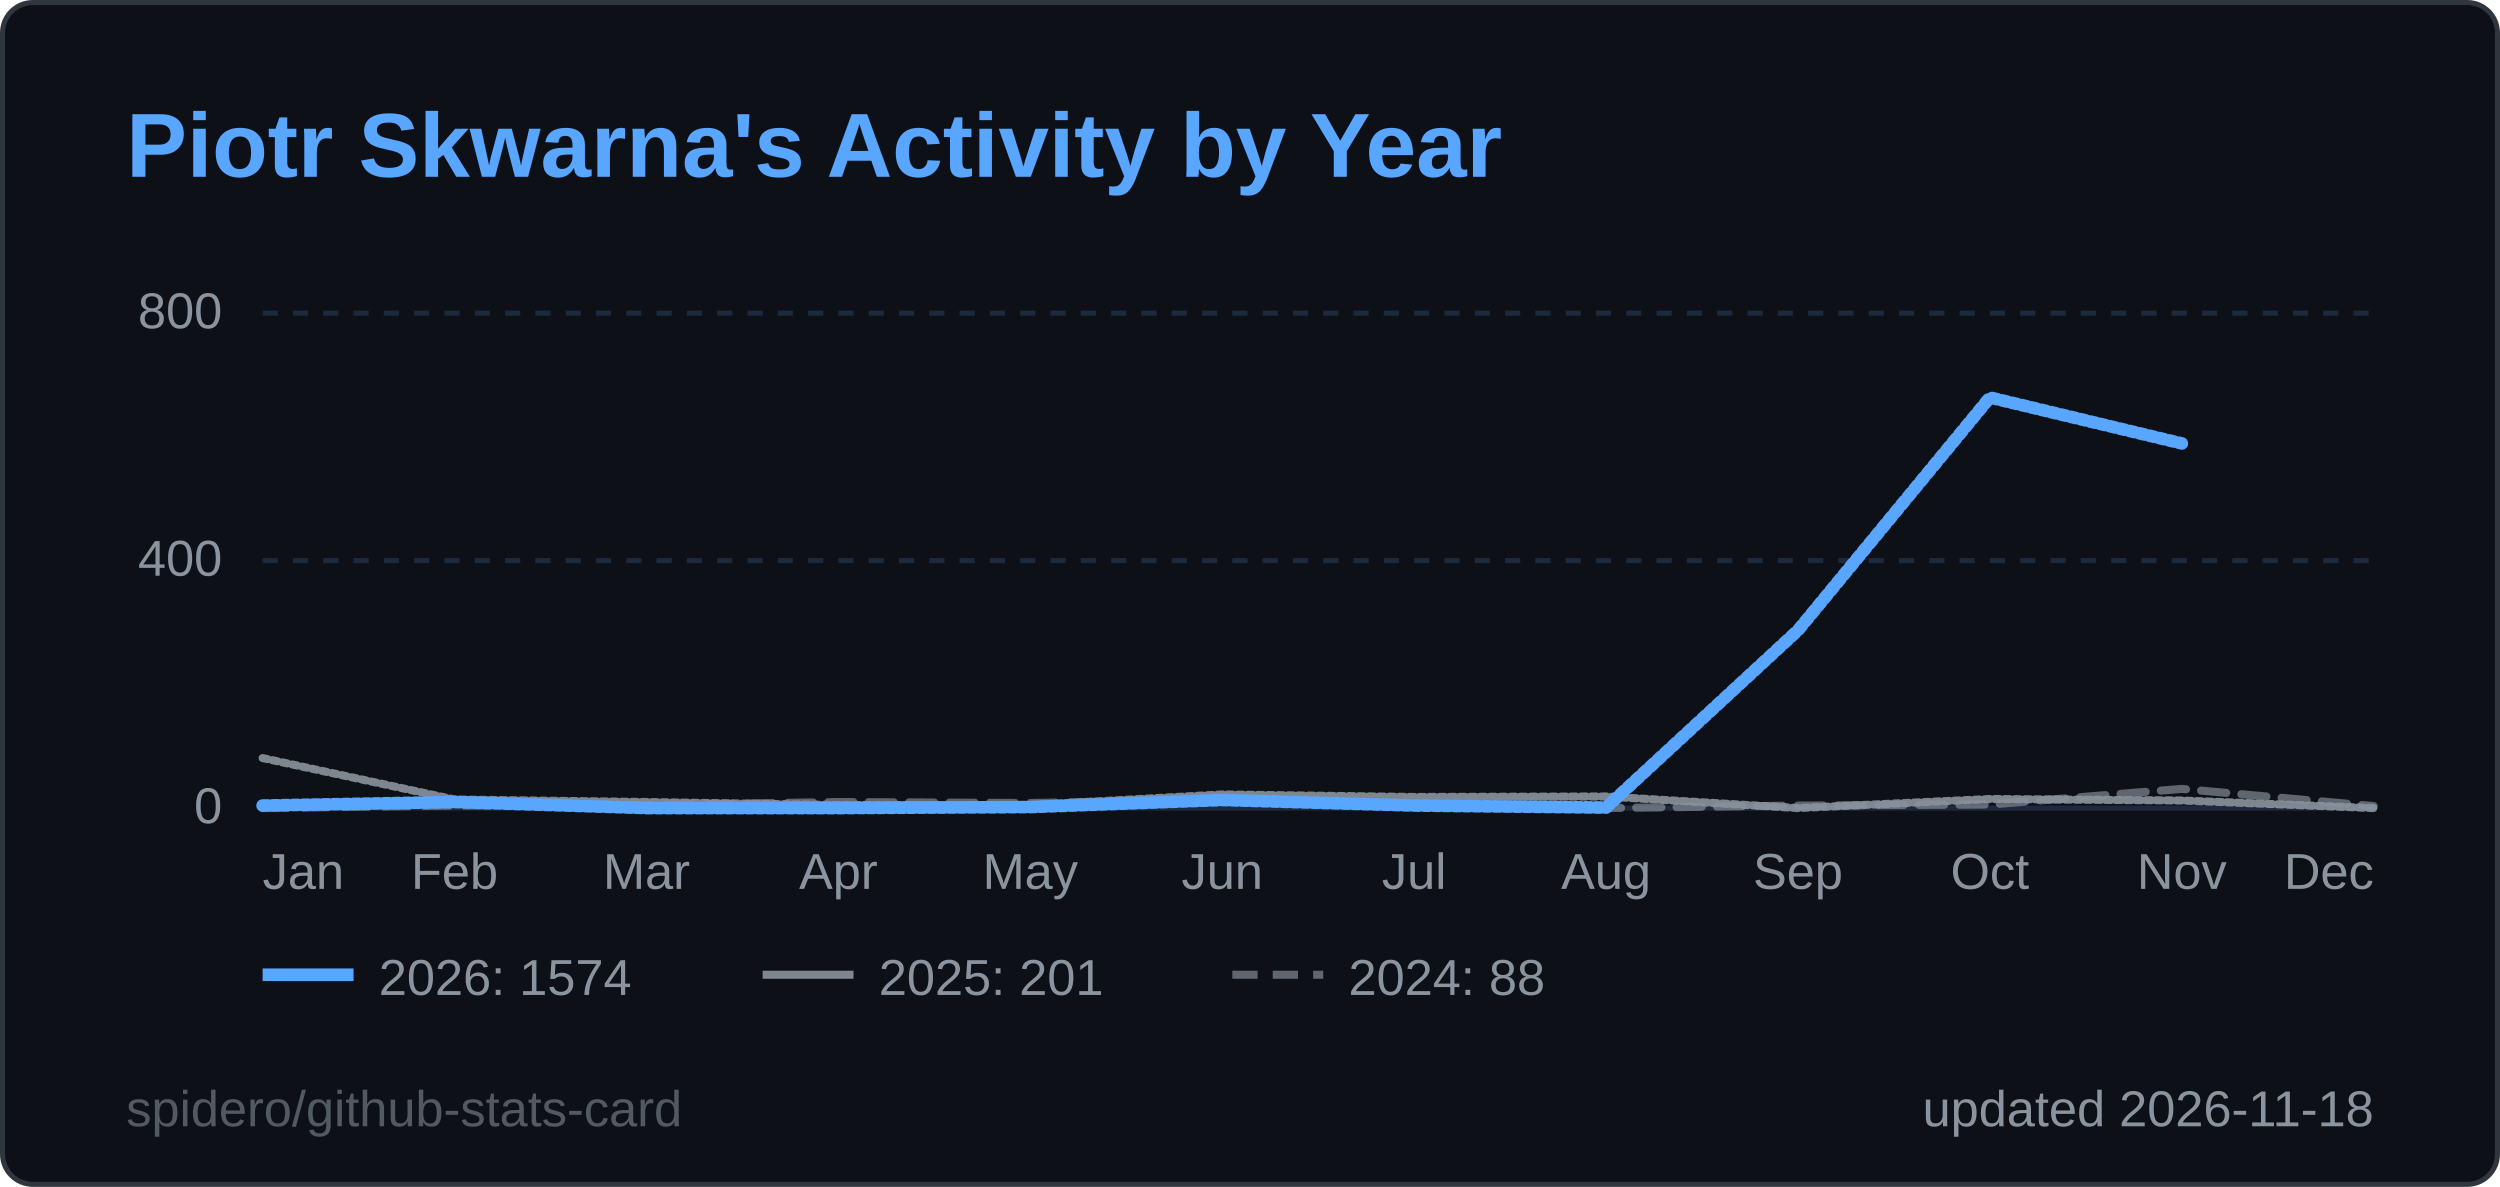
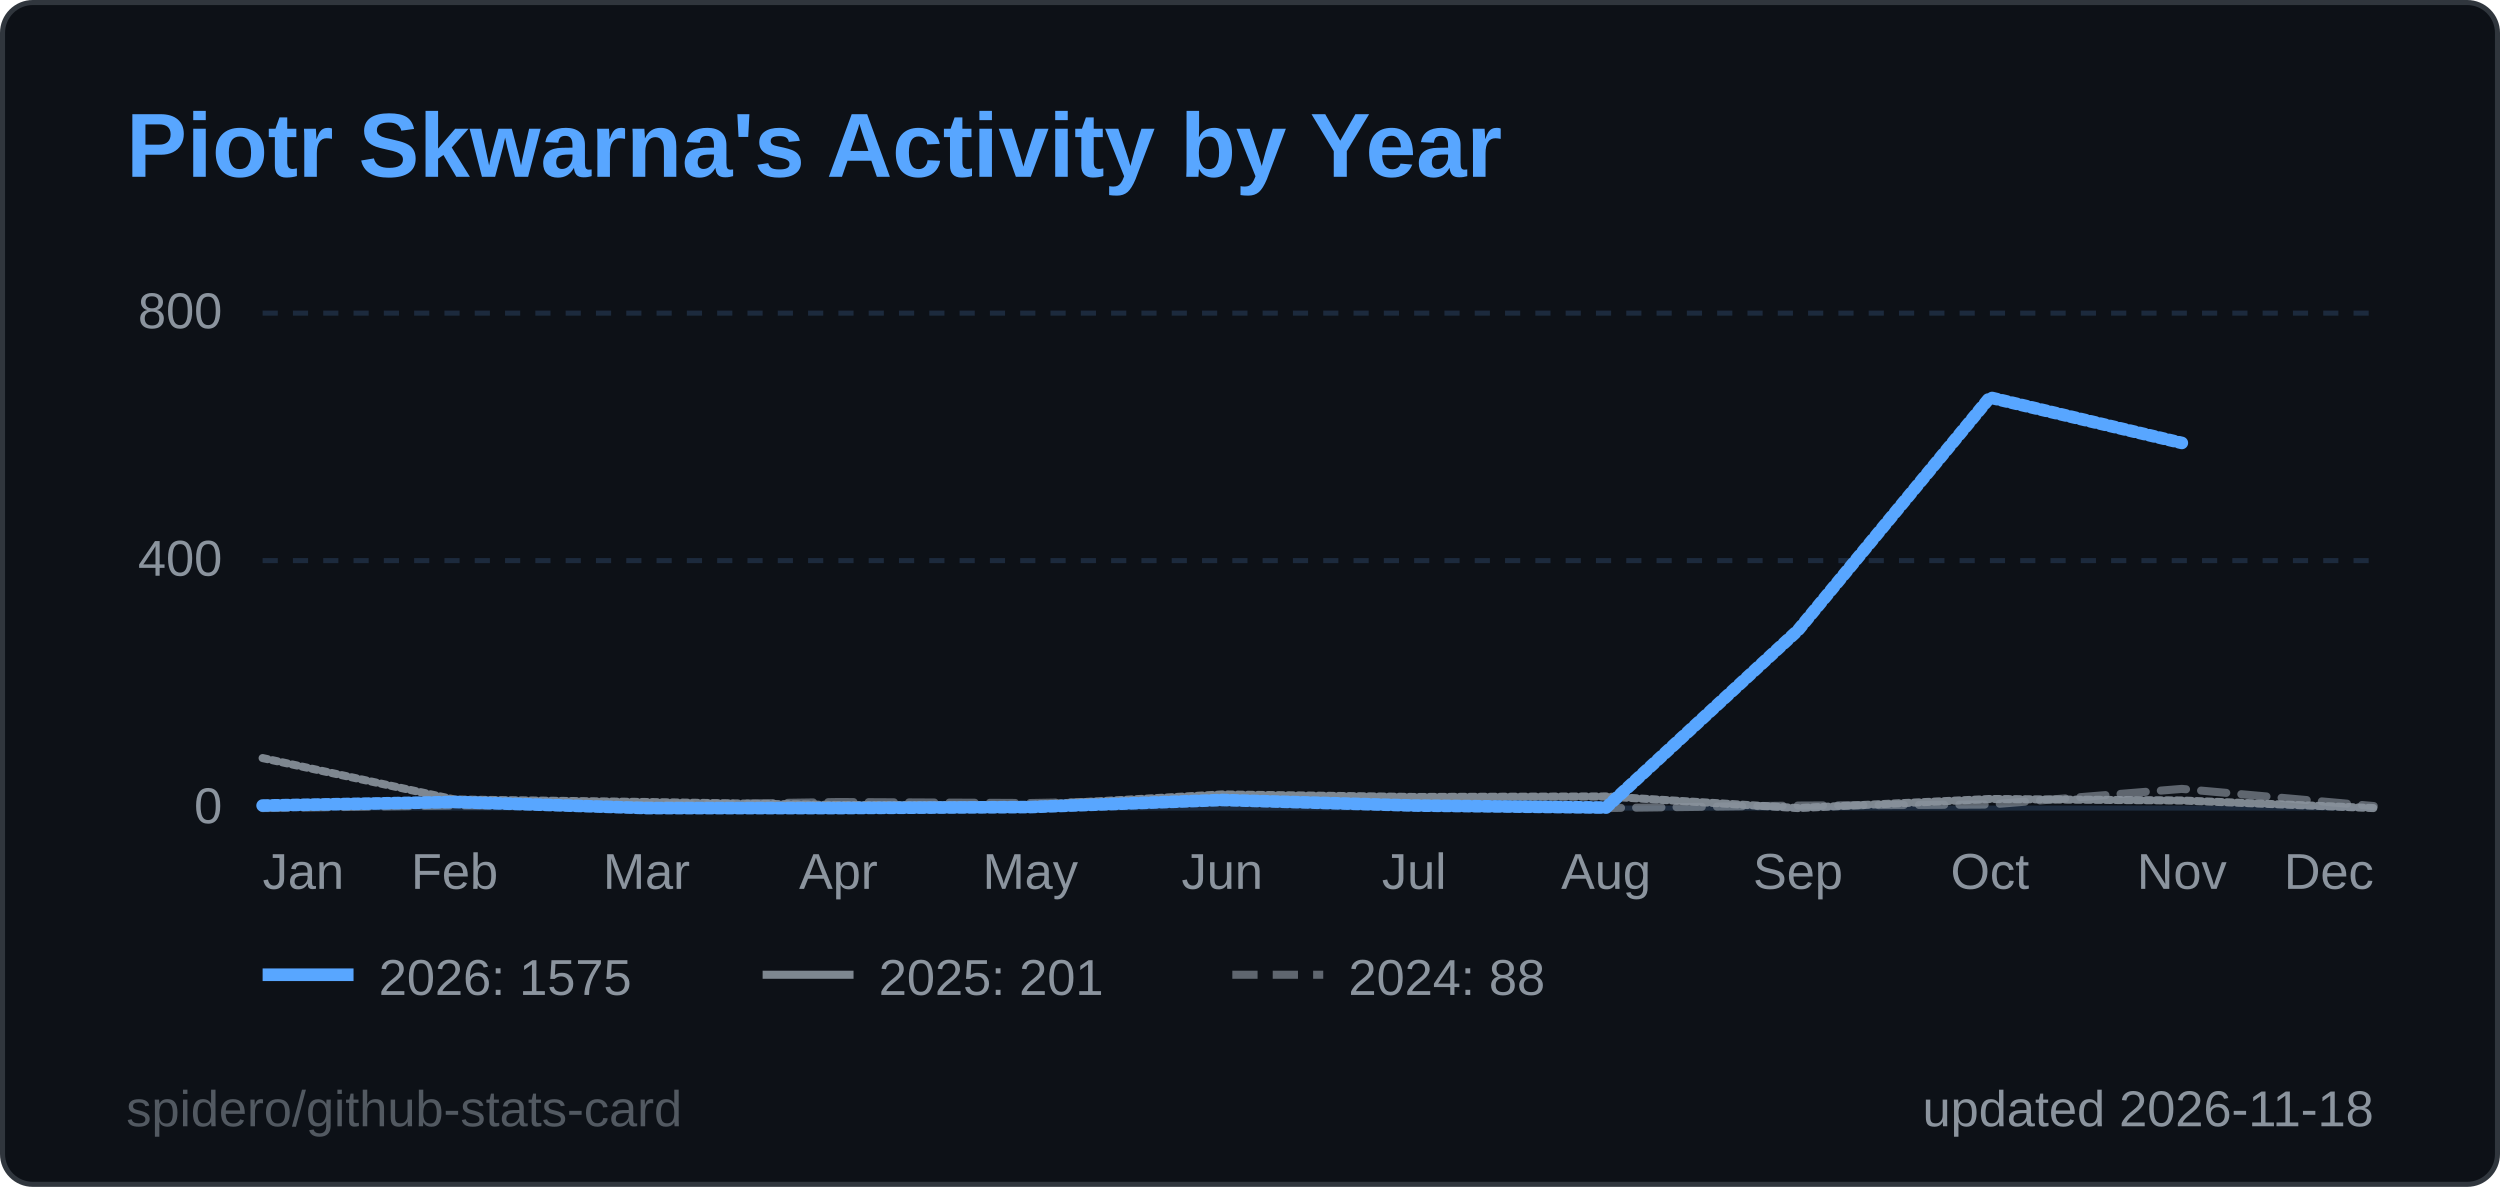
<svg xmlns="http://www.w3.org/2000/svg" width="495" height="235" viewBox="0 0 495 235" role="img" aria-label="Piotr Skwarna's Activity by Year">
  <style>
  .title { font: 600 18px 'Segoe UI', Ubuntu, 'Helvetica Neue', Arial, sans-serif; fill: #58a6ff; }
  .label { font: 600 13px 'Segoe UI', Ubuntu, 'Helvetica Neue', Arial, sans-serif; fill: #8b949e; }
  .value { font: 700 13px 'Segoe UI', Ubuntu, 'Helvetica Neue', Arial, sans-serif; fill: #e6edf3; }
  .big { font: 700 22px 'Segoe UI', Ubuntu, 'Helvetica Neue', Arial, sans-serif; fill: #e6edf3; }
  .small { font: 400 10px 'Segoe UI', Ubuntu, 'Helvetica Neue', Arial, sans-serif; fill: #8b949e; }
  .credit { opacity: .55; }
  /* Visible by default; the animation only fades in from 0 (no-animation renderers show the final state) */
  .fade { animation: fade .5s ease-in-out backwards; }
  @keyframes fade { from { opacity: 0; } }
  @media (prefers-reduced-motion: reduce) { * { animation: none !important; } }
  .draw { stroke-dasharray: 1; stroke-dashoffset: 0; animation: draw 1.4s ease-out backwards; }
  @keyframes draw { from { stroke-dashoffset: 1; } }
</style>
  <rect x="0.5" y="0.5" width="494" height="234" rx="6" fill="#0d1117" stroke="#30363d" />
  <text x="25" y="35" class="title">Piotr Skwarna's Activity by Year</text>
  <line x1="52" y1="160.0" x2="470" y2="160.0" stroke="#1c2a3d" stroke-width="1" />
  <text x="44" y="163.0" text-anchor="end" class="small">0</text>
  <line x1="52" y1="111.0" x2="470" y2="111.0" stroke="#1c2a3d" stroke-width="1" stroke-dasharray="3 3" />
  <text x="44" y="114.0" text-anchor="end" class="small">400</text>
  <line x1="52" y1="62.0" x2="470" y2="62.0" stroke="#1c2a3d" stroke-width="1" stroke-dasharray="3 3" />
  <text x="44" y="65.0" text-anchor="end" class="small">800</text>
  <text x="52.0" y="176" text-anchor="start" class="small">Jan</text>
  <text x="90.0" y="176" text-anchor="middle" class="small">Feb</text>
  <text x="128.0" y="176" text-anchor="middle" class="small">Mar</text>
  <text x="166.0" y="176" text-anchor="middle" class="small">Apr</text>
  <text x="204.0" y="176" text-anchor="middle" class="small">May</text>
  <text x="242.0" y="176" text-anchor="middle" class="small">Jun</text>
  <text x="280.0" y="176" text-anchor="middle" class="small">Jul</text>
  <text x="318.0" y="176" text-anchor="middle" class="small">Aug</text>
  <text x="356.0" y="176" text-anchor="middle" class="small">Sep</text>
  <text x="394.0" y="176" text-anchor="middle" class="small">Oct</text>
  <text x="432.0" y="176" text-anchor="middle" class="small">Nov</text>
  <text x="470.0" y="176" text-anchor="end" class="small">Dec</text>
  <path d="M52.0,160.0 L90.0,159.5 L128.0,159.4 L166.0,158.8 L204.0,159.0 L242.0,158.3 L280.0,159.6 L318.0,160.0 L356.0,159.5 L394.0,159.3 L432.0,156.2 L470.0,159.6" fill="none" stroke="#8b949e" stroke-opacity="0.65" stroke-width="1.6" stroke-dasharray="5 3" stroke-linejoin="round" stroke-linecap="round" class="fade" style="animation-delay:200ms" />
  <path d="M52.0,150.1 L90.0,158.3 L128.0,158.8 L166.0,159.4 L204.0,159.4 L242.0,157.3 L280.0,157.8 L318.0,157.7 L356.0,160.0 L394.0,158.2 L432.0,158.5 L470.0,160.0" fill="none" stroke="#8b949e" stroke-opacity="0.9" stroke-width="1.6" stroke-linejoin="round" stroke-linecap="round" pathLength="1" class="draw" style="animation-delay:350ms" />
-   <path d="M52.0,159.5 L90.0,158.8 L128.0,160.0 L166.0,160.0 L204.0,159.8 L242.0,158.4 L280.0,159.5 L318.0,159.9 L356.0,124.8 L394.0,78.7 L432.0,87.8" fill="none" stroke="#58a6ff" stroke-opacity="1" stroke-width="2.5" stroke-linejoin="round" stroke-linecap="round" pathLength="1" class="draw" style="animation-delay:500ms" />
+   <path d="M52.0,159.5 L90.0,158.8 L128.0,160.0 L166.0,160.0 L204.0,159.8 L242.0,158.4 L280.0,159.5 L318.0,159.9 L356.0,124.8 L394.0,78.7 L432.0,87.7" fill="none" stroke="#58a6ff" stroke-opacity="1" stroke-width="2.5" stroke-linejoin="round" stroke-linecap="round" pathLength="1" class="draw" style="animation-delay:500ms" />
  <g class="fade" style="animation-delay:500ms">
    <line x1="52" y1="193" x2="70" y2="193" stroke="#58a6ff" stroke-opacity="1" stroke-width="2.5" />
-     <text x="75" y="197" class="small">2026: 1574</text>
+     <text x="75" y="197" class="small">2026: 1575</text>
  </g>
  <g class="fade" style="animation-delay:500ms">
    <line x1="151" y1="193" x2="169" y2="193" stroke="#8b949e" stroke-opacity="0.9" stroke-width="1.6" />
    <text x="174" y="197" class="small">2025: 201</text>
  </g>
  <g class="fade" style="animation-delay:500ms">
    <line x1="244" y1="193" x2="262" y2="193" stroke="#8b949e" stroke-opacity="0.65" stroke-width="1.6" stroke-dasharray="5 3" />
    <text x="267" y="197" class="small">2024: 88</text>
  </g>
  <text x="470" y="223" text-anchor="end" class="small">updated 2026-11-18</text>
  <a href="https://github.com/spidero/github-stats-card" target="_blank">
    <text x="25" y="223" class="small credit">spidero/github-stats-card</text>
  </a>
</svg>
